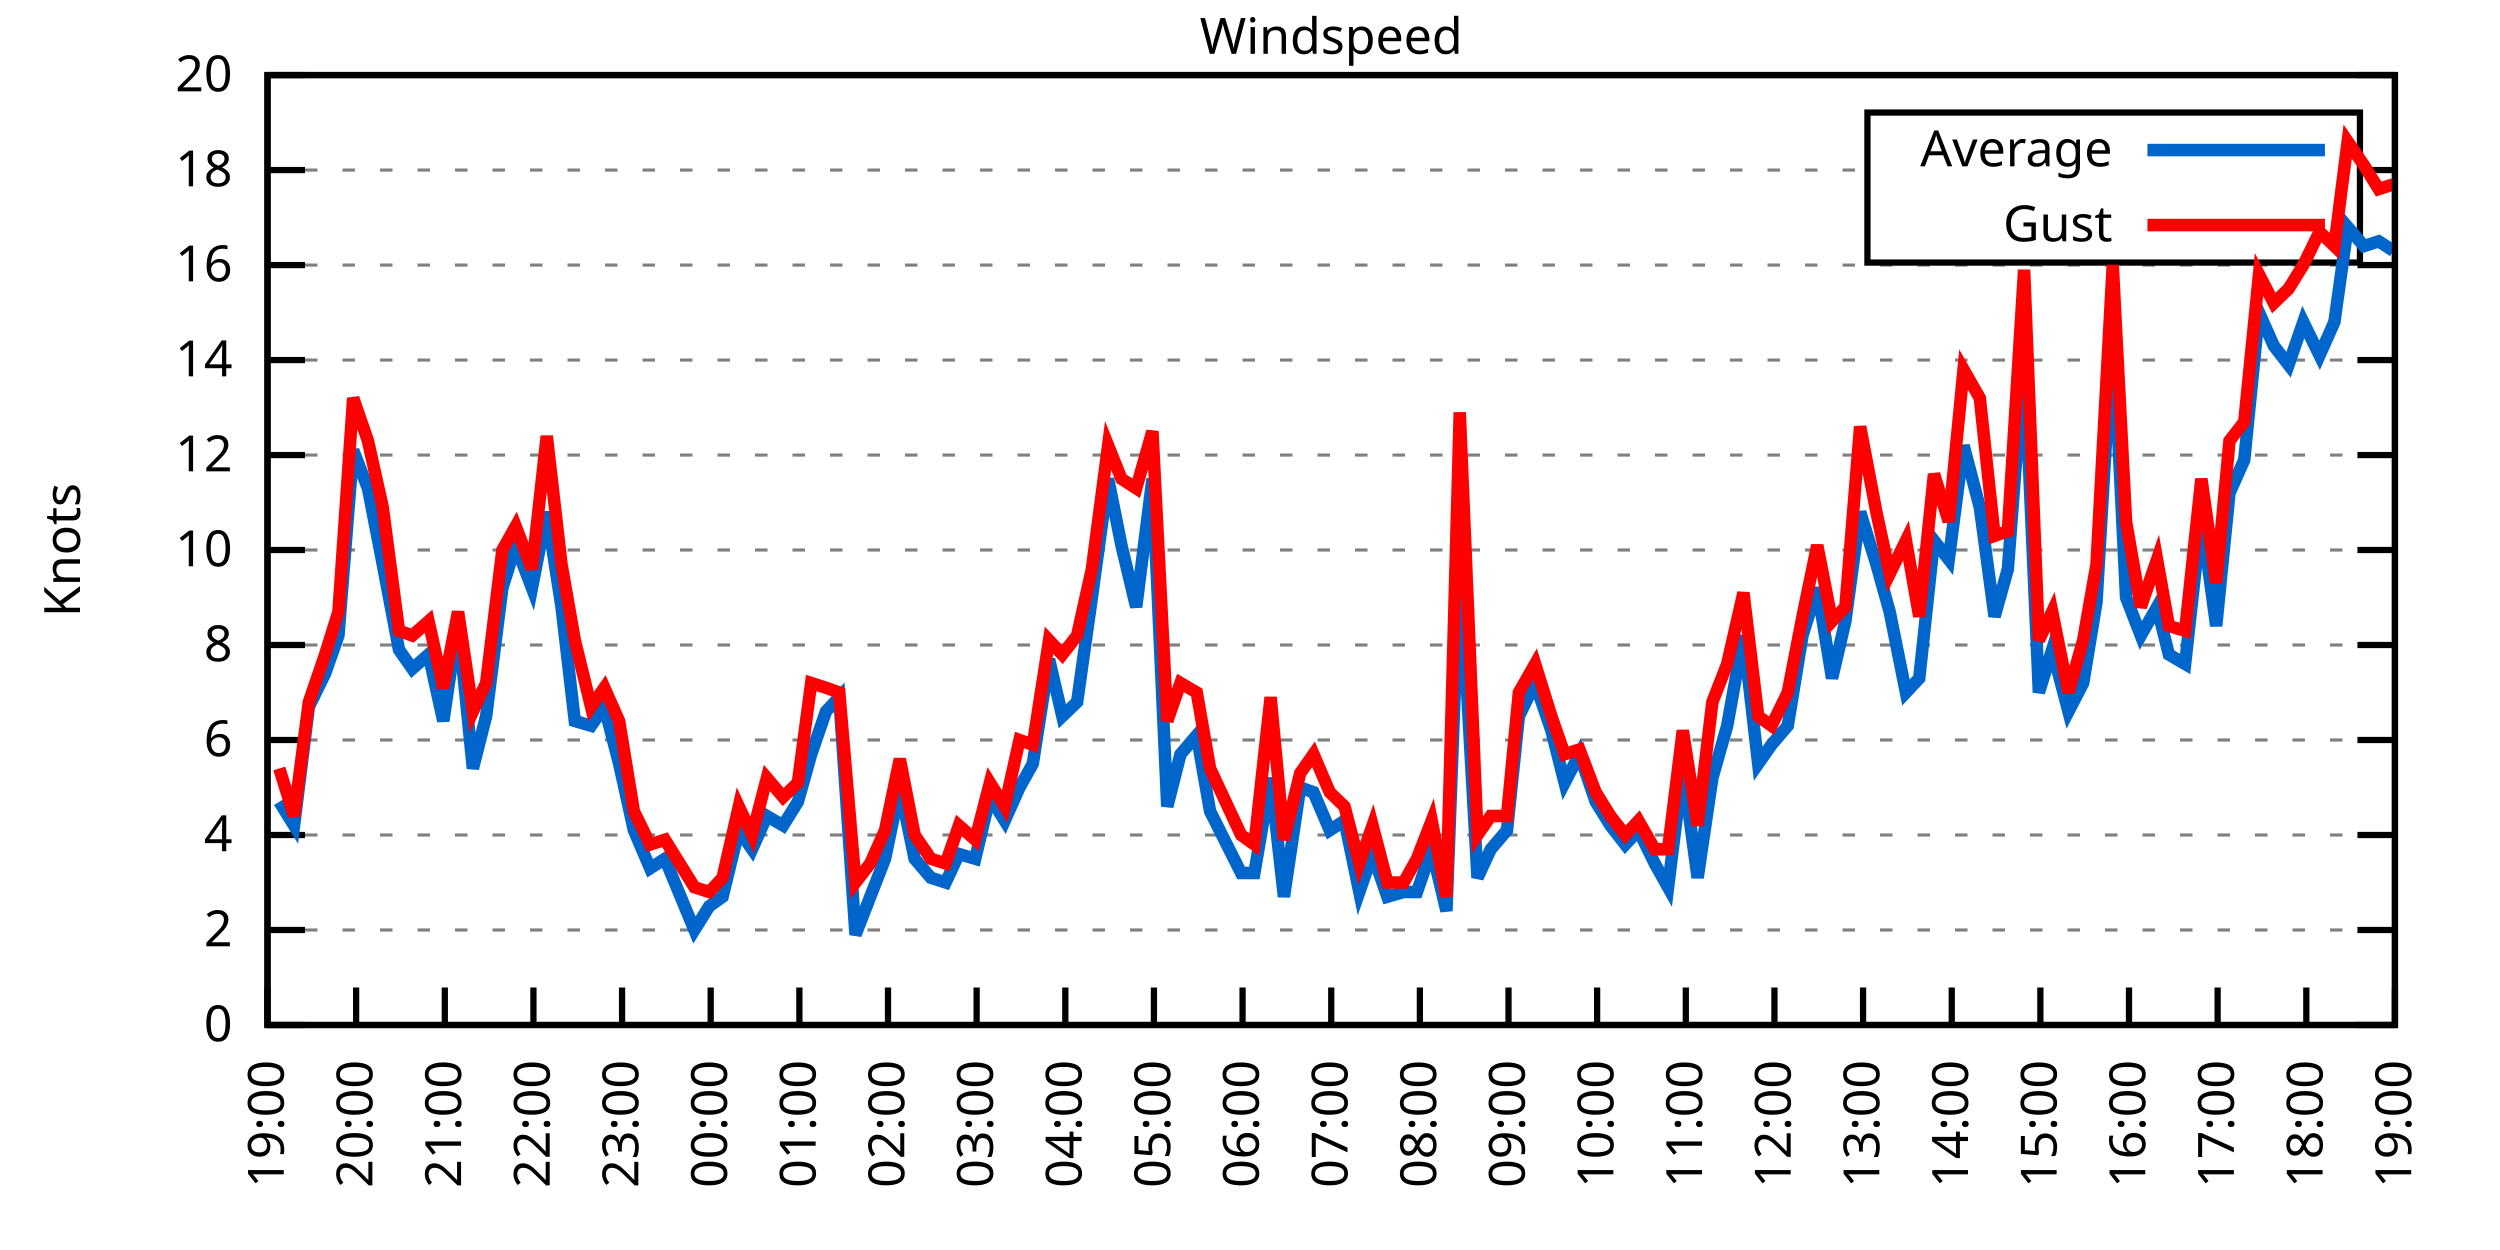
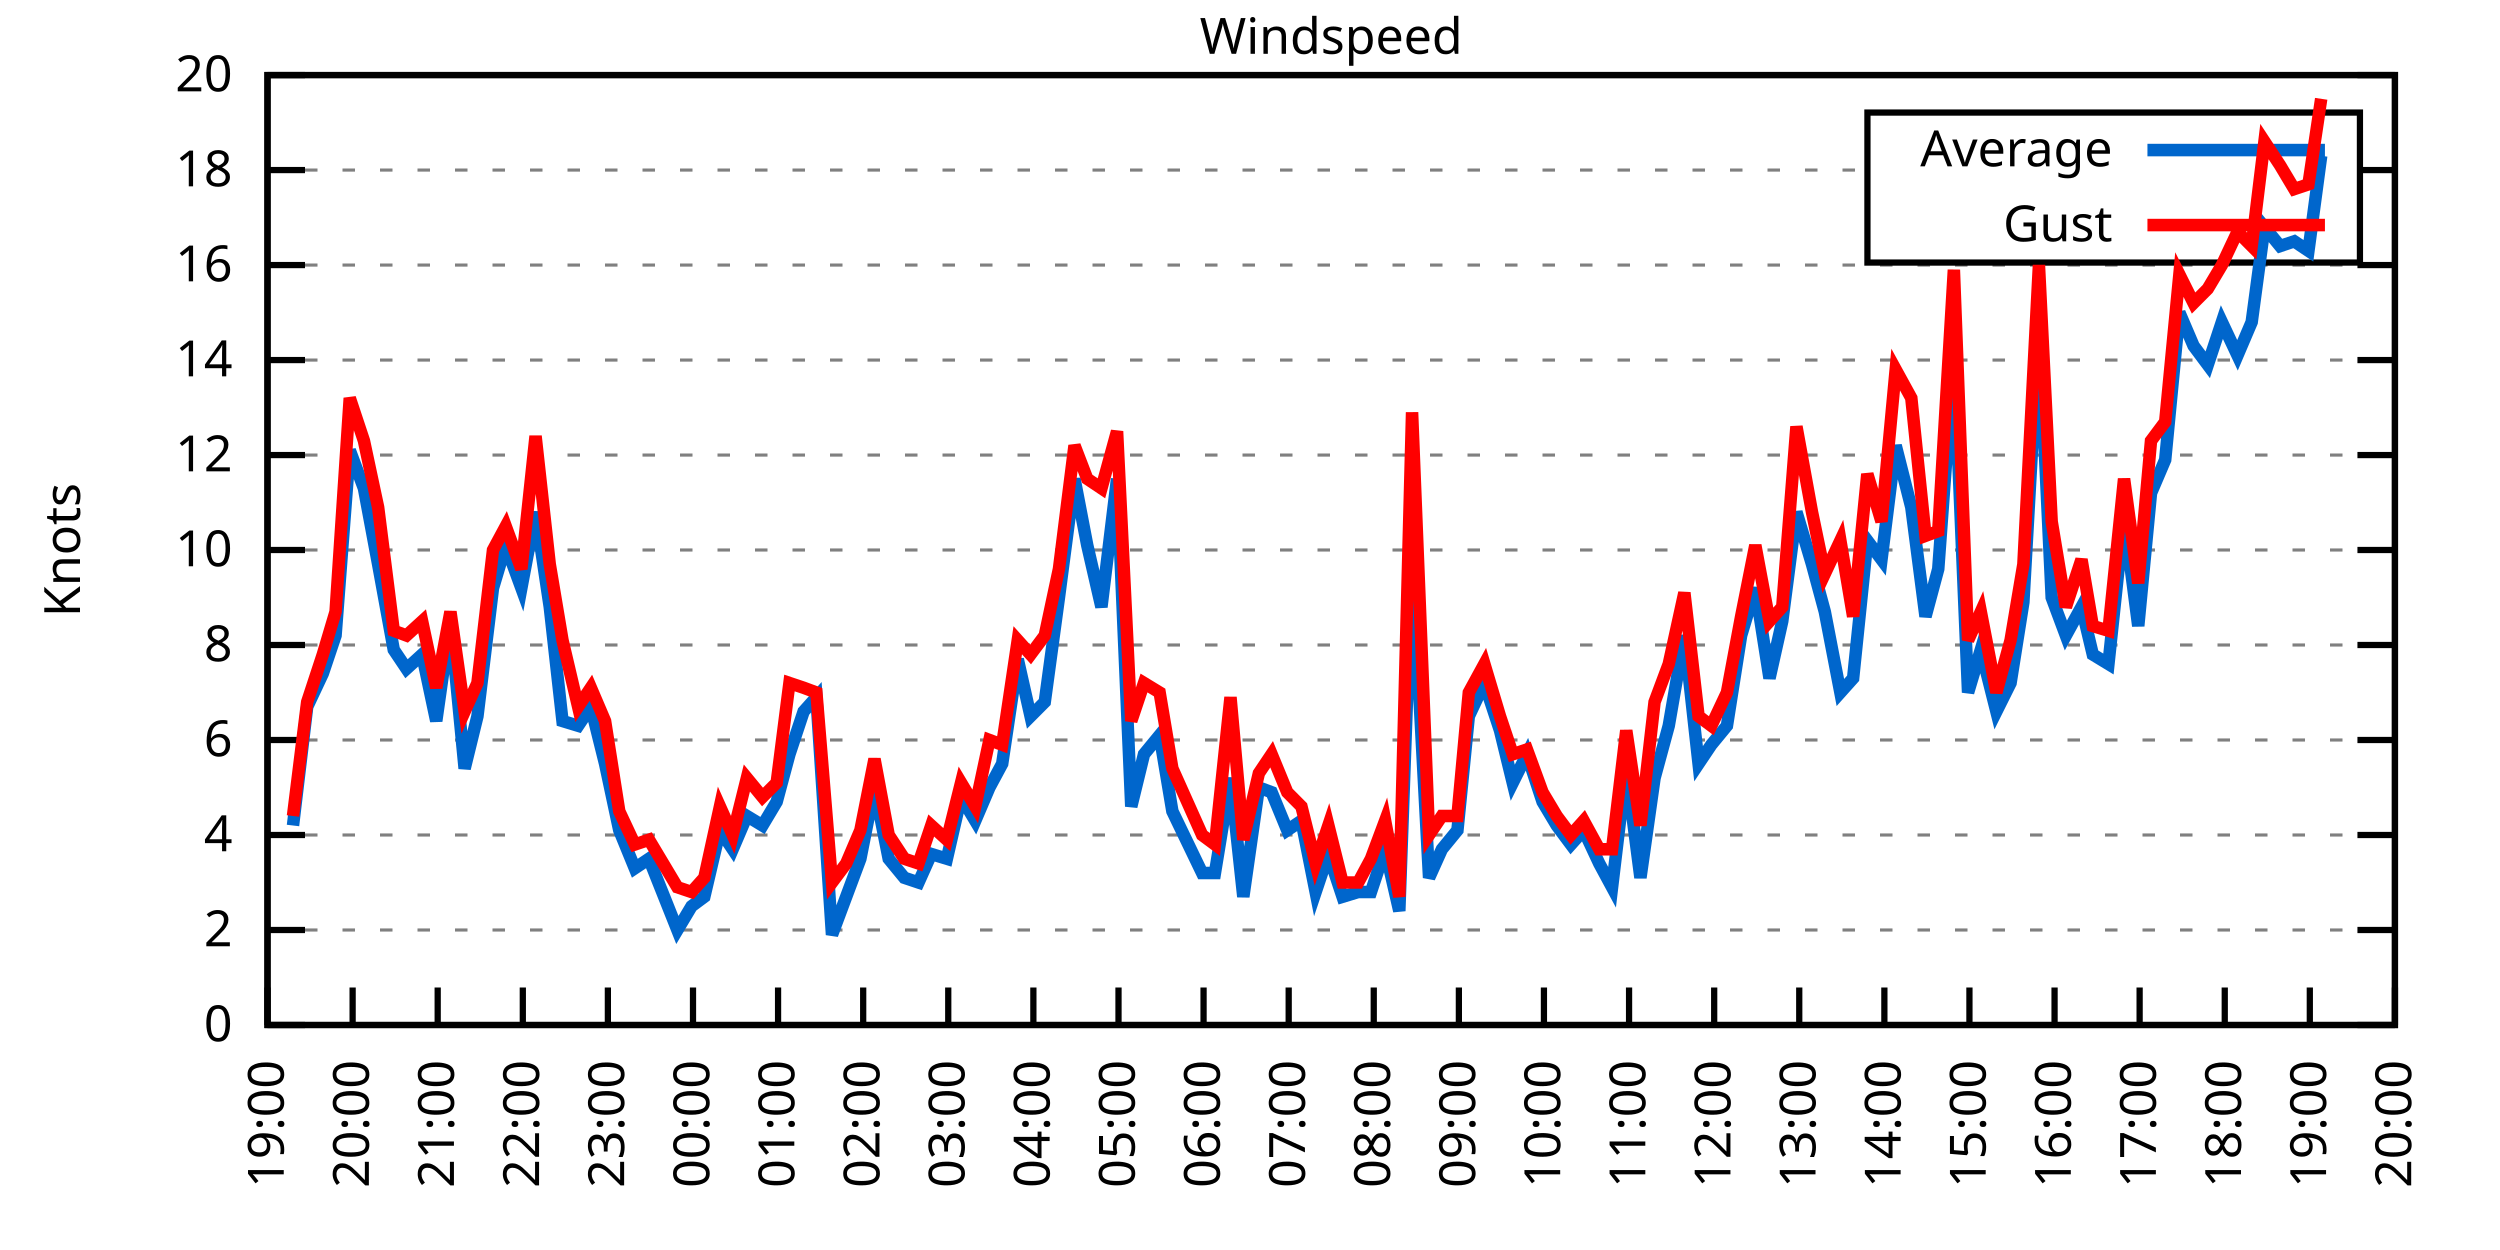
<svg xmlns="http://www.w3.org/2000/svg" xmlns:xlink="http://www.w3.org/1999/xlink" width="400" height="200" viewBox="0 0 400 200">
  <g id="gnuplot_canvas">
    <rect x="0" y="0" width="400" height="200" fill="none" />
    <defs>
      <circle id="gpDot" r="0.5" stroke-width="0.5" stroke="currentColor" />
      <path id="gpPt0" stroke-width="0.333" stroke="currentColor" d="M-1,0 h2 M0,-1 v2" />
      <path id="gpPt1" stroke-width="0.333" stroke="currentColor" d="M-1,-1 L1,1 M1,-1 L-1,1" />
      <path id="gpPt2" stroke-width="0.333" stroke="currentColor" d="M-1,0 L1,0 M0,-1 L0,1 M-1,-1 L1,1 M-1,1 L1,-1" />
      <rect id="gpPt3" stroke-width="0.333" stroke="currentColor" x="-1" y="-1" width="2" height="2" />
      <rect id="gpPt4" stroke-width="0.333" stroke="currentColor" fill="currentColor" x="-1" y="-1" width="2" height="2" />
      <circle id="gpPt5" stroke-width="0.333" stroke="currentColor" cx="0" cy="0" r="1" />
      <use xlink:href="#gpPt5" id="gpPt6" fill="currentColor" stroke="none" />
      <path id="gpPt7" stroke-width="0.333" stroke="currentColor" d="M0,-1.33 L-1.33,0.67 L1.33,0.67 z" />
      <use xlink:href="#gpPt7" id="gpPt8" fill="currentColor" stroke="none" />
      <use xlink:href="#gpPt7" id="gpPt9" stroke="currentColor" transform="rotate(180)" />
      <use xlink:href="#gpPt9" id="gpPt10" fill="currentColor" stroke="none" />
      <use xlink:href="#gpPt3" id="gpPt11" stroke="currentColor" transform="rotate(45)" />
      <use xlink:href="#gpPt11" id="gpPt12" fill="currentColor" stroke="none" />
      <path id="gpPt13" stroke-width="0.333" stroke="currentColor" d="M0,1.330 L1.265,0.411 L0.782,-1.067 L-0.782,-1.076 L-1.265,0.411 z" />
      <use xlink:href="#gpPt13" id="gpPt14" fill="currentColor" stroke="none" />
      <filter id="textbox" filterUnits="objectBoundingBox" x="0" y="0" height="1" width="1">
        <feFlood flood-color="white" flood-opacity="1" result="bgnd" />
        <feComposite in="SourceGraphic" in2="bgnd" operator="atop" />
      </filter>
      <filter id="greybox" filterUnits="objectBoundingBox" x="0" y="0" height="1" width="1">
        <feFlood flood-color="lightgrey" flood-opacity="1" result="grey" />
        <feComposite in="SourceGraphic" in2="grey" operator="atop" />
      </filter>
    </defs>
    <g fill="none" color="white" stroke="currentColor" stroke-width="1.00" stroke-linecap="butt" stroke-linejoin="miter">
</g>
    <g fill="none" color="black" stroke="currentColor" stroke-width="1.00" stroke-linecap="butt" stroke-linejoin="miter">
      <g stroke="none" shape-rendering="crispEdges">
        <polygon fill="rgb(255, 255, 255)" points="42.80,164.00 383.18,164.00 383.18,12.02 42.80,12.02 " />
      </g>
    </g>
    <g fill="none" color="black" stroke="currentColor" stroke-width="1.00" stroke-linecap="butt" stroke-linejoin="miter">
</g>
    <g fill="none" color="black" stroke="black" stroke-width="0.50" stroke-linecap="butt" stroke-linejoin="miter">
</g>
    <g fill="none" color="gray" stroke="currentColor" stroke-width="0.50" stroke-linecap="butt" stroke-linejoin="miter">
      <path stroke="gray" stroke-dasharray="2,4" class="gridline" d="M42.80,164.00 L383.19,164.00  " />
    </g>
    <g fill="none" color="gray" stroke="gray" stroke-width="1.00" stroke-linecap="butt" stroke-linejoin="miter">
</g>
    <g fill="none" color="black" stroke="currentColor" stroke-width="1.00" stroke-linecap="butt" stroke-linejoin="miter">
      <path stroke="black" d="M42.80,164.00 L48.80,164.00 M383.19,164.00 L377.19,164.00  " />
      <g transform="translate(37.20,166.60)" stroke="none" fill="black" font-family="Sans" font-size="8.00" text-anchor="end">
        <text>
          <tspan font-family="Sans"> 0</tspan>
        </text>
      </g>
    </g>
    <g fill="none" color="black" stroke="currentColor" stroke-width="1.00" stroke-linecap="butt" stroke-linejoin="miter">
</g>
    <g fill="none" color="black" stroke="black" stroke-width="0.50" stroke-linecap="butt" stroke-linejoin="miter">
</g>
    <g fill="none" color="gray" stroke="currentColor" stroke-width="0.50" stroke-linecap="butt" stroke-linejoin="miter">
      <path stroke="gray" stroke-dasharray="2,4" class="gridline" d="M42.80,148.80 L383.19,148.80  " />
    </g>
    <g fill="none" color="gray" stroke="gray" stroke-width="1.00" stroke-linecap="butt" stroke-linejoin="miter">
</g>
    <g fill="none" color="black" stroke="currentColor" stroke-width="1.00" stroke-linecap="butt" stroke-linejoin="miter">
      <path stroke="black" d="M42.80,148.80 L48.80,148.80 M383.19,148.80 L377.19,148.80  " />
      <g transform="translate(37.20,151.40)" stroke="none" fill="black" font-family="Sans" font-size="8.00" text-anchor="end">
        <text>
          <tspan font-family="Sans"> 2</tspan>
        </text>
      </g>
    </g>
    <g fill="none" color="black" stroke="currentColor" stroke-width="1.00" stroke-linecap="butt" stroke-linejoin="miter">
</g>
    <g fill="none" color="black" stroke="black" stroke-width="0.50" stroke-linecap="butt" stroke-linejoin="miter">
</g>
    <g fill="none" color="gray" stroke="currentColor" stroke-width="0.50" stroke-linecap="butt" stroke-linejoin="miter">
      <path stroke="gray" stroke-dasharray="2,4" class="gridline" d="M42.80,133.60 L383.19,133.60  " />
    </g>
    <g fill="none" color="gray" stroke="gray" stroke-width="1.00" stroke-linecap="butt" stroke-linejoin="miter">
</g>
    <g fill="none" color="black" stroke="currentColor" stroke-width="1.00" stroke-linecap="butt" stroke-linejoin="miter">
      <path stroke="black" d="M42.80,133.60 L48.80,133.60 M383.19,133.60 L377.19,133.60  " />
      <g transform="translate(37.20,136.20)" stroke="none" fill="black" font-family="Sans" font-size="8.00" text-anchor="end">
        <text>
          <tspan font-family="Sans"> 4</tspan>
        </text>
      </g>
    </g>
    <g fill="none" color="black" stroke="currentColor" stroke-width="1.00" stroke-linecap="butt" stroke-linejoin="miter">
</g>
    <g fill="none" color="black" stroke="black" stroke-width="0.50" stroke-linecap="butt" stroke-linejoin="miter">
</g>
    <g fill="none" color="gray" stroke="currentColor" stroke-width="0.50" stroke-linecap="butt" stroke-linejoin="miter">
      <path stroke="gray" stroke-dasharray="2,4" class="gridline" d="M42.80,118.40 L383.19,118.40  " />
    </g>
    <g fill="none" color="gray" stroke="gray" stroke-width="1.00" stroke-linecap="butt" stroke-linejoin="miter">
</g>
    <g fill="none" color="black" stroke="currentColor" stroke-width="1.00" stroke-linecap="butt" stroke-linejoin="miter">
      <path stroke="black" d="M42.80,118.40 L48.80,118.40 M383.19,118.40 L377.19,118.40  " />
      <g transform="translate(37.20,121.00)" stroke="none" fill="black" font-family="Sans" font-size="8.00" text-anchor="end">
        <text>
          <tspan font-family="Sans"> 6</tspan>
        </text>
      </g>
    </g>
    <g fill="none" color="black" stroke="currentColor" stroke-width="1.00" stroke-linecap="butt" stroke-linejoin="miter">
</g>
    <g fill="none" color="black" stroke="black" stroke-width="0.50" stroke-linecap="butt" stroke-linejoin="miter">
</g>
    <g fill="none" color="gray" stroke="currentColor" stroke-width="0.50" stroke-linecap="butt" stroke-linejoin="miter">
      <path stroke="gray" stroke-dasharray="2,4" class="gridline" d="M42.80,103.20 L383.19,103.20  " />
    </g>
    <g fill="none" color="gray" stroke="gray" stroke-width="1.00" stroke-linecap="butt" stroke-linejoin="miter">
</g>
    <g fill="none" color="black" stroke="currentColor" stroke-width="1.00" stroke-linecap="butt" stroke-linejoin="miter">
      <path stroke="black" d="M42.80,103.20 L48.80,103.20 M383.19,103.20 L377.19,103.20  " />
      <g transform="translate(37.20,105.80)" stroke="none" fill="black" font-family="Sans" font-size="8.00" text-anchor="end">
        <text>
          <tspan font-family="Sans"> 8</tspan>
        </text>
      </g>
    </g>
    <g fill="none" color="black" stroke="currentColor" stroke-width="1.00" stroke-linecap="butt" stroke-linejoin="miter">
</g>
    <g fill="none" color="black" stroke="black" stroke-width="0.50" stroke-linecap="butt" stroke-linejoin="miter">
</g>
    <g fill="none" color="gray" stroke="currentColor" stroke-width="0.50" stroke-linecap="butt" stroke-linejoin="miter">
      <path stroke="gray" stroke-dasharray="2,4" class="gridline" d="M42.80,88.00 L383.19,88.00  " />
    </g>
    <g fill="none" color="gray" stroke="gray" stroke-width="1.00" stroke-linecap="butt" stroke-linejoin="miter">
</g>
    <g fill="none" color="black" stroke="currentColor" stroke-width="1.00" stroke-linecap="butt" stroke-linejoin="miter">
      <path stroke="black" d="M42.80,88.00 L48.80,88.00 M383.19,88.00 L377.19,88.00  " />
      <g transform="translate(37.20,90.60)" stroke="none" fill="black" font-family="Sans" font-size="8.00" text-anchor="end">
        <text>
          <tspan font-family="Sans"> 10</tspan>
        </text>
      </g>
    </g>
    <g fill="none" color="black" stroke="currentColor" stroke-width="1.00" stroke-linecap="butt" stroke-linejoin="miter">
</g>
    <g fill="none" color="black" stroke="black" stroke-width="0.50" stroke-linecap="butt" stroke-linejoin="miter">
</g>
    <g fill="none" color="gray" stroke="currentColor" stroke-width="0.50" stroke-linecap="butt" stroke-linejoin="miter">
      <path stroke="gray" stroke-dasharray="2,4" class="gridline" d="M42.80,72.81 L383.19,72.81  " />
    </g>
    <g fill="none" color="gray" stroke="gray" stroke-width="1.00" stroke-linecap="butt" stroke-linejoin="miter">
</g>
    <g fill="none" color="black" stroke="currentColor" stroke-width="1.00" stroke-linecap="butt" stroke-linejoin="miter">
      <path stroke="black" d="M42.80,72.81 L48.80,72.81 M383.19,72.81 L377.19,72.81  " />
      <g transform="translate(37.20,75.41)" stroke="none" fill="black" font-family="Sans" font-size="8.00" text-anchor="end">
        <text>
          <tspan font-family="Sans"> 12</tspan>
        </text>
      </g>
    </g>
    <g fill="none" color="black" stroke="currentColor" stroke-width="1.00" stroke-linecap="butt" stroke-linejoin="miter">
</g>
    <g fill="none" color="black" stroke="black" stroke-width="0.50" stroke-linecap="butt" stroke-linejoin="miter">
</g>
    <g fill="none" color="gray" stroke="currentColor" stroke-width="0.50" stroke-linecap="butt" stroke-linejoin="miter">
      <path stroke="gray" stroke-dasharray="2,4" class="gridline" d="M42.80,57.61 L383.19,57.61  " />
    </g>
    <g fill="none" color="gray" stroke="gray" stroke-width="1.00" stroke-linecap="butt" stroke-linejoin="miter">
</g>
    <g fill="none" color="black" stroke="currentColor" stroke-width="1.00" stroke-linecap="butt" stroke-linejoin="miter">
      <path stroke="black" d="M42.80,57.61 L48.80,57.61 M383.19,57.61 L377.19,57.61  " />
      <g transform="translate(37.20,60.21)" stroke="none" fill="black" font-family="Sans" font-size="8.00" text-anchor="end">
        <text>
          <tspan font-family="Sans"> 14</tspan>
        </text>
      </g>
    </g>
    <g fill="none" color="black" stroke="currentColor" stroke-width="1.00" stroke-linecap="butt" stroke-linejoin="miter">
</g>
    <g fill="none" color="black" stroke="black" stroke-width="0.50" stroke-linecap="butt" stroke-linejoin="miter">
</g>
    <g fill="none" color="gray" stroke="currentColor" stroke-width="0.50" stroke-linecap="butt" stroke-linejoin="miter">
      <path stroke="gray" stroke-dasharray="2,4" class="gridline" d="M42.80,42.41 L383.19,42.41  " />
    </g>
    <g fill="none" color="gray" stroke="gray" stroke-width="1.00" stroke-linecap="butt" stroke-linejoin="miter">
</g>
    <g fill="none" color="black" stroke="currentColor" stroke-width="1.00" stroke-linecap="butt" stroke-linejoin="miter">
      <path stroke="black" d="M42.80,42.41 L48.80,42.41 M383.19,42.41 L377.19,42.41  " />
      <g transform="translate(37.20,45.01)" stroke="none" fill="black" font-family="Sans" font-size="8.00" text-anchor="end">
        <text>
          <tspan font-family="Sans"> 16</tspan>
        </text>
      </g>
    </g>
    <g fill="none" color="black" stroke="currentColor" stroke-width="1.00" stroke-linecap="butt" stroke-linejoin="miter">
</g>
    <g fill="none" color="black" stroke="black" stroke-width="0.50" stroke-linecap="butt" stroke-linejoin="miter">
</g>
    <g fill="none" color="gray" stroke="currentColor" stroke-width="0.50" stroke-linecap="butt" stroke-linejoin="miter">
      <path stroke="gray" stroke-dasharray="2,4" class="gridline" d="M42.80,27.21 L298.79,27.21 M377.59,27.21 L383.19,27.21  " />
    </g>
    <g fill="none" color="gray" stroke="gray" stroke-width="1.00" stroke-linecap="butt" stroke-linejoin="miter">
</g>
    <g fill="none" color="black" stroke="currentColor" stroke-width="1.00" stroke-linecap="butt" stroke-linejoin="miter">
      <path stroke="black" d="M42.80,27.21 L48.80,27.21 M383.19,27.21 L377.19,27.21  " />
      <g transform="translate(37.20,29.81)" stroke="none" fill="black" font-family="Sans" font-size="8.00" text-anchor="end">
        <text>
          <tspan font-family="Sans"> 18</tspan>
        </text>
      </g>
    </g>
    <g fill="none" color="black" stroke="currentColor" stroke-width="1.00" stroke-linecap="butt" stroke-linejoin="miter">
</g>
    <g fill="none" color="black" stroke="black" stroke-width="0.50" stroke-linecap="butt" stroke-linejoin="miter">
</g>
    <g fill="none" color="gray" stroke="currentColor" stroke-width="0.50" stroke-linecap="butt" stroke-linejoin="miter">
      <path stroke="gray" stroke-dasharray="2,4" class="gridline" d="M42.80,12.01 L383.19,12.01  " />
    </g>
    <g fill="none" color="gray" stroke="gray" stroke-width="1.00" stroke-linecap="butt" stroke-linejoin="miter">
</g>
    <g fill="none" color="black" stroke="currentColor" stroke-width="1.00" stroke-linecap="butt" stroke-linejoin="miter">
      <path stroke="black" d="M42.80,12.01 L48.80,12.01 M383.19,12.01 L377.19,12.01  " />
      <g transform="translate(37.20,14.61)" stroke="none" fill="black" font-family="Sans" font-size="8.00" text-anchor="end">
        <text>
          <tspan font-family="Sans"> 20</tspan>
        </text>
      </g>
    </g>
    <g fill="none" color="black" stroke="currentColor" stroke-width="1.00" stroke-linecap="butt" stroke-linejoin="miter">
      <path stroke="black" d="M42.80,164.00 L42.80,158.00  " />
      <g transform="translate(45.40,169.60) rotate(270.00)" stroke="none" fill="black" font-family="Sans" font-size="8.00" text-anchor="end">
        <text>
          <tspan font-family="Sans">19:00</tspan>
        </text>
      </g>
    </g>
    <g fill="none" color="black" stroke="currentColor" stroke-width="1.00" stroke-linecap="butt" stroke-linejoin="miter">
-       <path stroke="black" d="M56.98,164.00 L56.98,158.00  " />
-       <g transform="translate(59.58,169.60) rotate(270.00)" stroke="none" fill="black" font-family="Sans" font-size="8.00" text-anchor="end">
+       <path stroke="black" d="M56.42,164.00 L56.42,158.00  " />
+       <g transform="translate(59.02,169.60) rotate(270.00)" stroke="none" fill="black" font-family="Sans" font-size="8.00" text-anchor="end">
        <text>
          <tspan font-family="Sans">20:00</tspan>
        </text>
      </g>
    </g>
    <g fill="none" color="black" stroke="currentColor" stroke-width="1.00" stroke-linecap="butt" stroke-linejoin="miter">
-       <path stroke="black" d="M71.17,164.00 L71.17,158.00  " />
-       <g transform="translate(73.77,169.60) rotate(270.00)" stroke="none" fill="black" font-family="Sans" font-size="8.00" text-anchor="end">
+       <path stroke="black" d="M70.03,164.00 L70.03,158.00  " />
+       <g transform="translate(72.63,169.60) rotate(270.00)" stroke="none" fill="black" font-family="Sans" font-size="8.00" text-anchor="end">
        <text>
          <tspan font-family="Sans">21:00</tspan>
        </text>
      </g>
    </g>
    <g fill="none" color="black" stroke="currentColor" stroke-width="1.00" stroke-linecap="butt" stroke-linejoin="miter">
-       <path stroke="black" d="M85.35,164.00 L85.35,158.00  " />
-       <g transform="translate(87.95,169.60) rotate(270.00)" stroke="none" fill="black" font-family="Sans" font-size="8.00" text-anchor="end">
+       <path stroke="black" d="M83.65,164.00 L83.65,158.00  " />
+       <g transform="translate(86.25,169.60) rotate(270.00)" stroke="none" fill="black" font-family="Sans" font-size="8.00" text-anchor="end">
        <text>
          <tspan font-family="Sans">22:00</tspan>
        </text>
      </g>
    </g>
    <g fill="none" color="black" stroke="currentColor" stroke-width="1.00" stroke-linecap="butt" stroke-linejoin="miter">
-       <path stroke="black" d="M99.53,164.00 L99.53,158.00  " />
-       <g transform="translate(102.13,169.60) rotate(270.00)" stroke="none" fill="black" font-family="Sans" font-size="8.00" text-anchor="end">
+       <path stroke="black" d="M97.26,164.00 L97.26,158.00  " />
+       <g transform="translate(99.86,169.60) rotate(270.00)" stroke="none" fill="black" font-family="Sans" font-size="8.00" text-anchor="end">
        <text>
          <tspan font-family="Sans">23:00</tspan>
        </text>
      </g>
    </g>
    <g fill="none" color="black" stroke="currentColor" stroke-width="1.00" stroke-linecap="butt" stroke-linejoin="miter">
-       <path stroke="black" d="M113.71,164.00 L113.71,158.00  " />
-       <g transform="translate(116.31,169.60) rotate(270.00)" stroke="none" fill="black" font-family="Sans" font-size="8.00" text-anchor="end">
+       <path stroke="black" d="M110.88,164.00 L110.88,158.00  " />
+       <g transform="translate(113.48,169.60) rotate(270.00)" stroke="none" fill="black" font-family="Sans" font-size="8.00" text-anchor="end">
        <text>
          <tspan font-family="Sans">00:00</tspan>
        </text>
      </g>
    </g>
    <g fill="none" color="black" stroke="currentColor" stroke-width="1.00" stroke-linecap="butt" stroke-linejoin="miter">
-       <path stroke="black" d="M127.90,164.00 L127.90,158.00  " />
-       <g transform="translate(130.50,169.60) rotate(270.00)" stroke="none" fill="black" font-family="Sans" font-size="8.00" text-anchor="end">
+       <path stroke="black" d="M124.49,164.00 L124.49,158.00  " />
+       <g transform="translate(127.09,169.60) rotate(270.00)" stroke="none" fill="black" font-family="Sans" font-size="8.00" text-anchor="end">
        <text>
          <tspan font-family="Sans">01:00</tspan>
        </text>
      </g>
    </g>
    <g fill="none" color="black" stroke="currentColor" stroke-width="1.00" stroke-linecap="butt" stroke-linejoin="miter">
-       <path stroke="black" d="M142.08,164.00 L142.08,158.00  " />
-       <g transform="translate(144.68,169.60) rotate(270.00)" stroke="none" fill="black" font-family="Sans" font-size="8.00" text-anchor="end">
+       <path stroke="black" d="M138.11,164.00 L138.11,158.00  " />
+       <g transform="translate(140.71,169.60) rotate(270.00)" stroke="none" fill="black" font-family="Sans" font-size="8.00" text-anchor="end">
        <text>
          <tspan font-family="Sans">02:00</tspan>
        </text>
      </g>
    </g>
    <g fill="none" color="black" stroke="currentColor" stroke-width="1.00" stroke-linecap="butt" stroke-linejoin="miter">
-       <path stroke="black" d="M156.26,164.00 L156.26,158.00  " />
-       <g transform="translate(158.86,169.60) rotate(270.00)" stroke="none" fill="black" font-family="Sans" font-size="8.00" text-anchor="end">
+       <path stroke="black" d="M151.72,164.00 L151.72,158.00  " />
+       <g transform="translate(154.32,169.60) rotate(270.00)" stroke="none" fill="black" font-family="Sans" font-size="8.00" text-anchor="end">
        <text>
          <tspan font-family="Sans">03:00</tspan>
        </text>
      </g>
    </g>
    <g fill="none" color="black" stroke="currentColor" stroke-width="1.00" stroke-linecap="butt" stroke-linejoin="miter">
-       <path stroke="black" d="M170.45,164.00 L170.45,158.00  " />
-       <g transform="translate(173.05,169.60) rotate(270.00)" stroke="none" fill="black" font-family="Sans" font-size="8.00" text-anchor="end">
+       <path stroke="black" d="M165.34,164.00 L165.34,158.00  " />
+       <g transform="translate(167.94,169.60) rotate(270.00)" stroke="none" fill="black" font-family="Sans" font-size="8.00" text-anchor="end">
        <text>
          <tspan font-family="Sans">04:00</tspan>
        </text>
      </g>
    </g>
    <g fill="none" color="black" stroke="currentColor" stroke-width="1.00" stroke-linecap="butt" stroke-linejoin="miter">
-       <path stroke="black" d="M184.63,164.00 L184.63,158.00  " />
-       <g transform="translate(187.23,169.60) rotate(270.00)" stroke="none" fill="black" font-family="Sans" font-size="8.00" text-anchor="end">
+       <path stroke="black" d="M178.96,164.00 L178.96,158.00  " />
+       <g transform="translate(181.56,169.60) rotate(270.00)" stroke="none" fill="black" font-family="Sans" font-size="8.00" text-anchor="end">
        <text>
          <tspan font-family="Sans">05:00</tspan>
        </text>
      </g>
    </g>
    <g fill="none" color="black" stroke="currentColor" stroke-width="1.00" stroke-linecap="butt" stroke-linejoin="miter">
-       <path stroke="black" d="M198.81,164.00 L198.81,158.00  " />
-       <g transform="translate(201.41,169.60) rotate(270.00)" stroke="none" fill="black" font-family="Sans" font-size="8.00" text-anchor="end">
+       <path stroke="black" d="M192.57,164.00 L192.57,158.00  " />
+       <g transform="translate(195.17,169.60) rotate(270.00)" stroke="none" fill="black" font-family="Sans" font-size="8.00" text-anchor="end">
        <text>
          <tspan font-family="Sans">06:00</tspan>
        </text>
      </g>
    </g>
    <g fill="none" color="black" stroke="currentColor" stroke-width="1.00" stroke-linecap="butt" stroke-linejoin="miter">
-       <path stroke="black" d="M213.00,164.00 L213.00,158.00  " />
-       <g transform="translate(215.60,169.60) rotate(270.00)" stroke="none" fill="black" font-family="Sans" font-size="8.00" text-anchor="end">
+       <path stroke="black" d="M206.19,164.00 L206.19,158.00  " />
+       <g transform="translate(208.79,169.60) rotate(270.00)" stroke="none" fill="black" font-family="Sans" font-size="8.00" text-anchor="end">
        <text>
          <tspan font-family="Sans">07:00</tspan>
        </text>
      </g>
    </g>
    <g fill="none" color="black" stroke="currentColor" stroke-width="1.00" stroke-linecap="butt" stroke-linejoin="miter">
-       <path stroke="black" d="M227.18,164.00 L227.18,158.00  " />
-       <g transform="translate(229.78,169.60) rotate(270.00)" stroke="none" fill="black" font-family="Sans" font-size="8.00" text-anchor="end">
+       <path stroke="black" d="M219.80,164.00 L219.80,158.00  " />
+       <g transform="translate(222.40,169.60) rotate(270.00)" stroke="none" fill="black" font-family="Sans" font-size="8.00" text-anchor="end">
        <text>
          <tspan font-family="Sans">08:00</tspan>
        </text>
      </g>
    </g>
    <g fill="none" color="black" stroke="currentColor" stroke-width="1.00" stroke-linecap="butt" stroke-linejoin="miter">
-       <path stroke="black" d="M241.36,164.00 L241.36,158.00  " />
-       <g transform="translate(243.96,169.60) rotate(270.00)" stroke="none" fill="black" font-family="Sans" font-size="8.00" text-anchor="end">
+       <path stroke="black" d="M233.42,164.00 L233.42,158.00  " />
+       <g transform="translate(236.02,169.60) rotate(270.00)" stroke="none" fill="black" font-family="Sans" font-size="8.00" text-anchor="end">
        <text>
          <tspan font-family="Sans">09:00</tspan>
        </text>
      </g>
    </g>
    <g fill="none" color="black" stroke="currentColor" stroke-width="1.00" stroke-linecap="butt" stroke-linejoin="miter">
-       <path stroke="black" d="M255.54,164.00 L255.54,158.00  " />
-       <g transform="translate(258.14,169.60) rotate(270.00)" stroke="none" fill="black" font-family="Sans" font-size="8.00" text-anchor="end">
+       <path stroke="black" d="M247.03,164.00 L247.03,158.00  " />
+       <g transform="translate(249.63,169.60) rotate(270.00)" stroke="none" fill="black" font-family="Sans" font-size="8.00" text-anchor="end">
        <text>
          <tspan font-family="Sans">10:00</tspan>
        </text>
      </g>
    </g>
    <g fill="none" color="black" stroke="currentColor" stroke-width="1.00" stroke-linecap="butt" stroke-linejoin="miter">
-       <path stroke="black" d="M269.73,164.00 L269.73,158.00  " />
-       <g transform="translate(272.33,169.60) rotate(270.00)" stroke="none" fill="black" font-family="Sans" font-size="8.00" text-anchor="end">
+       <path stroke="black" d="M260.65,164.00 L260.65,158.00  " />
+       <g transform="translate(263.25,169.60) rotate(270.00)" stroke="none" fill="black" font-family="Sans" font-size="8.00" text-anchor="end">
        <text>
          <tspan font-family="Sans">11:00</tspan>
        </text>
      </g>
    </g>
    <g fill="none" color="black" stroke="currentColor" stroke-width="1.00" stroke-linecap="butt" stroke-linejoin="miter">
-       <path stroke="black" d="M283.91,164.00 L283.91,158.00  " />
-       <g transform="translate(286.51,169.60) rotate(270.00)" stroke="none" fill="black" font-family="Sans" font-size="8.00" text-anchor="end">
+       <path stroke="black" d="M274.27,164.00 L274.27,158.00  " />
+       <g transform="translate(276.87,169.60) rotate(270.00)" stroke="none" fill="black" font-family="Sans" font-size="8.00" text-anchor="end">
        <text>
          <tspan font-family="Sans">12:00</tspan>
        </text>
      </g>
    </g>
    <g fill="none" color="black" stroke="currentColor" stroke-width="1.00" stroke-linecap="butt" stroke-linejoin="miter">
-       <path stroke="black" d="M298.09,164.00 L298.09,158.00  " />
-       <g transform="translate(300.69,169.60) rotate(270.00)" stroke="none" fill="black" font-family="Sans" font-size="8.00" text-anchor="end">
+       <path stroke="black" d="M287.88,164.00 L287.88,158.00  " />
+       <g transform="translate(290.48,169.60) rotate(270.00)" stroke="none" fill="black" font-family="Sans" font-size="8.00" text-anchor="end">
        <text>
          <tspan font-family="Sans">13:00</tspan>
        </text>
      </g>
    </g>
    <g fill="none" color="black" stroke="currentColor" stroke-width="1.00" stroke-linecap="butt" stroke-linejoin="miter">
-       <path stroke="black" d="M312.28,164.00 L312.28,158.00  " />
-       <g transform="translate(314.88,169.60) rotate(270.00)" stroke="none" fill="black" font-family="Sans" font-size="8.00" text-anchor="end">
+       <path stroke="black" d="M301.50,164.00 L301.50,158.00  " />
+       <g transform="translate(304.10,169.60) rotate(270.00)" stroke="none" fill="black" font-family="Sans" font-size="8.00" text-anchor="end">
        <text>
          <tspan font-family="Sans">14:00</tspan>
        </text>
      </g>
    </g>
    <g fill="none" color="black" stroke="currentColor" stroke-width="1.00" stroke-linecap="butt" stroke-linejoin="miter">
-       <path stroke="black" d="M326.46,164.00 L326.46,158.00  " />
-       <g transform="translate(329.06,169.60) rotate(270.00)" stroke="none" fill="black" font-family="Sans" font-size="8.00" text-anchor="end">
+       <path stroke="black" d="M315.11,164.00 L315.11,158.00  " />
+       <g transform="translate(317.71,169.60) rotate(270.00)" stroke="none" fill="black" font-family="Sans" font-size="8.00" text-anchor="end">
        <text>
          <tspan font-family="Sans">15:00</tspan>
        </text>
      </g>
    </g>
    <g fill="none" color="black" stroke="currentColor" stroke-width="1.00" stroke-linecap="butt" stroke-linejoin="miter">
-       <path stroke="black" d="M340.64,164.00 L340.64,158.00  " />
-       <g transform="translate(343.24,169.60) rotate(270.00)" stroke="none" fill="black" font-family="Sans" font-size="8.00" text-anchor="end">
+       <path stroke="black" d="M328.73,164.00 L328.73,158.00  " />
+       <g transform="translate(331.33,169.60) rotate(270.00)" stroke="none" fill="black" font-family="Sans" font-size="8.00" text-anchor="end">
        <text>
          <tspan font-family="Sans">16:00</tspan>
        </text>
      </g>
    </g>
    <g fill="none" color="black" stroke="currentColor" stroke-width="1.00" stroke-linecap="butt" stroke-linejoin="miter">
-       <path stroke="black" d="M354.82,164.00 L354.82,158.00  " />
-       <g transform="translate(357.42,169.60) rotate(270.00)" stroke="none" fill="black" font-family="Sans" font-size="8.00" text-anchor="end">
+       <path stroke="black" d="M342.34,164.00 L342.34,158.00  " />
+       <g transform="translate(344.94,169.60) rotate(270.00)" stroke="none" fill="black" font-family="Sans" font-size="8.00" text-anchor="end">
        <text>
          <tspan font-family="Sans">17:00</tspan>
        </text>
      </g>
    </g>
    <g fill="none" color="black" stroke="currentColor" stroke-width="1.00" stroke-linecap="butt" stroke-linejoin="miter">
-       <path stroke="black" d="M369.01,164.00 L369.01,158.00  " />
-       <g transform="translate(371.61,169.60) rotate(270.00)" stroke="none" fill="black" font-family="Sans" font-size="8.00" text-anchor="end">
+       <path stroke="black" d="M355.96,164.00 L355.96,158.00  " />
+       <g transform="translate(358.56,169.60) rotate(270.00)" stroke="none" fill="black" font-family="Sans" font-size="8.00" text-anchor="end">
        <text>
          <tspan font-family="Sans">18:00</tspan>
+         </text>
+       </g>
+     </g>
+     <g fill="none" color="black" stroke="currentColor" stroke-width="1.00" stroke-linecap="butt" stroke-linejoin="miter">
+       <path stroke="black" d="M369.57,164.00 L369.57,158.00  " />
+       <g transform="translate(372.17,169.60) rotate(270.00)" stroke="none" fill="black" font-family="Sans" font-size="8.00" text-anchor="end">
+         <text>
+           <tspan font-family="Sans">19:00</tspan>
        </text>
      </g>
    </g>
    <g fill="none" color="black" stroke="currentColor" stroke-width="1.00" stroke-linecap="butt" stroke-linejoin="miter">
      <path stroke="black" d="M383.19,164.00 L383.19,158.00  " />
      <g transform="translate(385.79,169.60) rotate(270.00)" stroke="none" fill="black" font-family="Sans" font-size="8.00" text-anchor="end">
        <text>
-           <tspan font-family="Sans">19:00</tspan>
+           <tspan font-family="Sans">20:00</tspan>
        </text>
      </g>
    </g>
    <g fill="none" color="black" stroke="currentColor" stroke-width="1.00" stroke-linecap="butt" stroke-linejoin="miter">
</g>
    <g fill="none" color="black" stroke="currentColor" stroke-width="1.00" stroke-linecap="butt" stroke-linejoin="miter">
      <path stroke="black" d="M42.80,12.01 L42.80,164.00 L383.19,164.00 L383.19,12.01 L42.80,12.01 Z  " />
    </g>
    <g fill="none" color="black" stroke="currentColor" stroke-width="1.00" stroke-linecap="butt" stroke-linejoin="miter">
</g>
    <g fill="none" color="black" stroke="currentColor" stroke-width="1.00" stroke-linecap="butt" stroke-linejoin="miter">
      <path stroke="black" d="M298.79,42.01 L298.79,18.01 L377.59,18.01 L377.59,42.01 L298.79,42.01 Z  " />
    </g>
    <g id="Windspeed_plot_1">
      <g fill="none" color="white" stroke="black" stroke-width="2.00" stroke-linecap="butt" stroke-linejoin="miter">
</g>
      <g fill="none" color="black" stroke="currentColor" stroke-width="2.00" stroke-linecap="butt" stroke-linejoin="miter">
        <g transform="translate(337.99,26.61)" stroke="none" fill="black" font-family="Sans" font-size="8.00" text-anchor="end">
          <text>
            <tspan font-family="Sans">Average</tspan>
          </text>
        </g>
      </g>
      <g fill="none" color="black" stroke="currentColor" stroke-width="2.00" stroke-linecap="butt" stroke-linejoin="miter">
-         <path stroke="rgb(  0, 102, 204)" d="M343.59,24.01 L371.99,24.01 M44.69,128.28 L47.05,132.08 L49.42,113.08 L52.02,107.76 L54.15,101.68 L56.51,72.05   L58.87,78.13 L61.24,90.28 L63.84,103.96 L65.97,107.00 L68.57,104.72 L70.93,115.36 L73.29,99.40 L75.66,122.96   L77.78,114.60 L80.38,94.08 L82.51,87.25 L85.11,94.08 L87.48,81.93 L89.84,97.12 L91.97,115.36 L94.57,116.12   L96.70,113.08 L99.06,122.20 L101.42,132.84 L104.02,138.92 L106.39,137.40 L111.11,148.80 L113.48,145.00 L115.61,143.48   L118.21,132.84 L120.33,135.88 L122.70,130.56 L125.30,132.08 L127.66,128.28 L129.79,120.68 L132.15,113.84 L134.28,111.56   L136.88,149.56 L139.24,143.48 L141.61,137.40 L143.97,126.00 L146.34,137.40 L148.94,140.44 L151.30,141.20 L153.43,136.64   L156.03,137.40 L158.39,127.52 L160.75,131.32 L163.12,126.00 L165.25,122.20 L167.85,105.48 L169.97,114.60 L172.34,112.32   L174.70,95.60 L177.30,76.61 L179.43,87.25 L181.79,97.12 L184.39,76.61 L186.76,129.04 L188.88,120.68 L191.48,117.64   L193.61,129.80 L198.58,139.68 L200.70,139.68 L203.30,124.48 L205.43,143.48 L208.03,126.00 L210.16,126.76 L212.76,132.84   L215.12,131.32 L217.49,142.72 L219.61,136.64 L221.98,143.48 L224.58,142.72 L226.71,142.72 L229.07,135.88 L231.43,145.76   L233.56,89.52 L236.40,140.44 L238.52,135.88 L241.12,132.84 L243.02,114.60 L245.62,109.28 L248.22,116.88 L250.34,125.24   L252.71,120.68 L255.31,128.28 L257.67,132.08 L260.04,135.12 L262.16,132.84 L264.76,138.16 L266.89,141.96 L269.25,122.96   L271.62,140.44 L273.98,124.48 L276.35,116.12 L278.95,101.68 L281.31,122.20 L283.44,119.16 L286.04,116.12 L288.40,101.68   L290.76,94.08 L293.13,108.52 L295.26,99.40 L297.62,81.93 L300.22,90.28 L302.35,97.88 L304.95,110.80 L307.08,108.52   L309.44,86.49 L311.80,89.52 L314.17,71.29 L316.77,81.17 L319.13,98.64 L321.26,91.04 L323.86,56.85 L326.22,110.80   L328.35,103.96 L330.95,113.84 L333.31,109.28 L335.44,96.36 L338.04,52.29 L340.17,95.60 L342.53,101.68 L345.13,97.12   L347.02,104.72 L349.62,106.24 L352.22,82.69 L354.59,100.16 L356.72,78.89 L359.08,73.57 L361.44,50.01 L363.81,55.33   L366.17,58.37 L368.53,51.53 L371.13,56.85 L373.50,51.53 L375.63,36.33 L378.23,39.37 L380.59,38.61 L382.95,40.13    " />
+         <path stroke="rgb(  0, 102, 204)" d="M343.59,24.01 L371.99,24.01 M46.88,132.08 L49.15,113.08 L51.65,107.76 L53.69,101.68 L55.96,72.05 L58.23,78.13   L60.50,90.28 L63.00,103.96 L65.04,107.00 L67.54,104.72 L69.80,115.36 L72.07,99.40 L74.34,122.96 L76.39,114.60   L78.88,94.08 L80.92,87.25 L83.42,94.08 L85.69,81.93 L87.96,97.12 L90.00,115.36 L92.50,116.12 L94.54,113.08   L96.81,122.20 L99.08,132.84 L101.57,138.92 L103.84,137.40 L108.38,148.80 L110.65,145.00 L112.69,143.48 L115.19,132.84   L117.23,135.88 L119.50,130.56 L122.00,132.08 L124.27,128.28 L126.31,120.68 L128.58,113.84 L130.62,111.56 L133.12,149.56   L135.39,143.48 L137.66,137.40 L139.92,126.00 L142.19,137.40 L144.69,140.44 L146.96,141.20 L149.00,136.64 L151.50,137.40   L153.77,127.52 L156.04,131.32 L158.31,126.00 L160.35,122.20 L162.84,105.48 L164.89,114.60 L167.16,112.32 L169.43,95.60   L171.92,76.61 L173.96,87.25 L176.23,97.12 L178.73,76.61 L181.00,129.04 L183.04,120.68 L185.54,117.64 L187.58,129.80   L192.34,139.68 L194.39,139.68 L196.88,124.48 L198.93,143.48 L201.42,126.00 L203.46,126.76 L205.96,132.84 L208.23,131.32   L210.50,142.72 L212.54,136.64 L214.81,143.48 L217.31,142.72 L219.35,142.72 L221.62,135.88 L223.89,145.76 L225.93,89.52   L228.65,140.44 L230.70,135.88 L233.19,132.84 L235.01,114.60 L237.50,109.28 L240.00,116.88 L242.04,125.24 L244.31,120.68   L246.81,128.28 L249.08,132.08 L251.35,135.12 L253.39,132.84 L255.88,138.16 L257.93,141.96 L260.20,122.96 L262.47,140.44   L264.73,124.48 L267.00,116.12 L269.50,101.68 L271.77,122.20 L273.81,119.16 L276.31,116.12 L278.58,101.68 L280.85,94.08   L283.12,108.52 L285.16,99.40 L287.43,81.93 L289.92,90.28 L291.97,97.88 L294.46,110.80 L296.50,108.52 L298.77,86.49   L301.04,89.52 L303.31,71.29 L305.81,81.17 L308.08,98.64 L310.12,91.04 L312.62,56.85 L314.89,110.80 L316.93,103.96   L319.42,113.84 L321.69,109.28 L323.74,96.36 L326.23,52.29 L328.27,95.60 L330.54,101.68 L333.04,97.12 L334.85,104.72   L337.35,106.24 L339.85,82.69 L342.12,100.16 L344.16,78.89 L346.43,73.57 L348.70,50.01 L350.97,55.33 L353.24,58.37   L355.50,51.53 L358.00,56.85 L360.27,51.53 L362.31,36.33 L364.81,39.37 L367.08,38.61 L369.35,40.13 L371.39,24.93    " />
      </g>
    </g>
    <g id="Windspeed_plot_2">
      <g fill="none" color="black" stroke="currentColor" stroke-width="2.00" stroke-linecap="butt" stroke-linejoin="miter">
        <g transform="translate(337.99,38.61)" stroke="none" fill="black" font-family="Sans" font-size="8.00" text-anchor="end">
          <text>
            <tspan font-family="Sans">Gust</tspan>
          </text>
        </g>
      </g>
      <g fill="none" color="black" stroke="currentColor" stroke-width="2.00" stroke-linecap="butt" stroke-linejoin="miter">
-         <path stroke="rgb(255,   0,   0)" d="M343.59,36.01 L371.99,36.01 M44.69,122.96 L47.05,130.56 L49.42,112.32 L52.02,104.72 L54.15,97.88 L56.51,63.69   L58.87,70.53 L61.24,81.17 L63.84,100.92 L65.97,101.68 L68.57,99.40 L70.93,110.04 L73.29,97.88 L75.66,113.84   L77.78,109.28 L80.38,88.00 L82.51,84.21 L85.11,91.04 L87.48,69.77 L89.84,90.28 L91.97,102.44 L94.57,113.08   L96.70,110.04 L99.06,115.36 L101.42,129.80 L104.02,135.12 L106.39,134.36 L111.11,141.96 L113.48,142.72 L115.61,140.44   L118.21,129.04 L120.33,133.60 L122.70,124.48 L125.30,127.52 L127.66,125.24 L129.79,109.28 L132.15,110.04 L134.28,110.80   L136.88,141.20 L139.24,138.16 L141.61,132.84 L143.97,121.44 L146.34,133.60 L148.94,137.40 L151.30,138.16 L153.43,132.08   L156.03,134.36 L158.39,125.24 L160.75,129.04 L163.12,118.40 L165.25,119.16 L167.85,102.44 L169.97,104.72 L172.34,101.68   L174.70,91.04 L177.30,71.29 L179.43,76.61 L181.79,78.13 L184.39,69.01 L186.76,115.36 L188.88,109.28 L191.48,110.80   L193.61,122.96 L198.58,133.60 L200.70,135.12 L203.30,111.56 L205.43,134.36 L208.03,123.72 L210.16,120.68 L212.76,126.76   L215.12,129.04 L217.49,138.16 L219.61,132.08 L221.98,141.20 L224.58,141.20 L226.71,137.40 L229.07,131.32 L231.43,143.48   L233.56,65.97 L236.40,133.60 L238.52,130.56 L241.12,130.56 L243.02,110.80 L245.62,106.24 L248.22,114.60 L250.34,120.68   L252.71,119.92 L255.31,126.76 L257.67,130.56 L260.04,133.60 L262.16,131.32 L264.76,135.88 L266.89,135.88 L269.25,116.88   L271.62,132.08 L273.98,112.32 L276.35,106.24 L278.95,94.84 L281.31,114.60 L283.44,116.12 L286.04,110.80 L288.40,98.64   L290.76,87.25 L293.13,99.40 L295.26,97.12 L297.62,68.25 L300.22,81.93 L302.35,91.80 L304.95,86.49 L307.08,98.64   L309.44,75.85 L311.80,83.45 L314.17,59.13 L316.77,63.69 L319.13,85.73 L321.26,84.97 L323.86,43.17 L326.22,102.44   L328.35,97.88 L330.95,110.80 L333.31,102.44 L335.44,90.28 L338.04,42.41 L340.17,83.45 L342.53,97.12 L345.13,89.52   L347.02,100.16 L349.62,100.92 L352.22,76.61 L354.59,93.32 L356.72,70.53 L359.08,67.49 L361.44,43.93 L363.81,48.49   L366.17,46.21 L368.53,42.41 L371.13,37.09 L373.50,39.37 L375.63,22.65 L378.23,26.45 L380.59,30.25 L382.95,29.49    " />
+         <path stroke="rgb(255,   0,   0)" d="M343.59,36.01 L371.99,36.01 M46.88,130.56 L49.15,112.32 L51.65,104.72 L53.69,97.88 L55.96,63.69 L58.23,70.53   L60.50,81.17 L63.00,100.92 L65.04,101.68 L67.54,99.40 L69.80,110.04 L72.07,97.88 L74.34,113.84 L76.39,109.28   L78.88,88.00 L80.92,84.21 L83.42,91.04 L85.69,69.77 L87.96,90.28 L90.00,102.44 L92.50,113.08 L94.54,110.04   L96.81,115.36 L99.08,129.80 L101.57,135.12 L103.84,134.36 L108.38,141.96 L110.65,142.72 L112.69,140.44 L115.19,129.04   L117.23,133.60 L119.50,124.48 L122.00,127.52 L124.27,125.24 L126.31,109.28 L128.58,110.04 L130.62,110.80 L133.12,141.20   L135.39,138.16 L137.66,132.84 L139.92,121.44 L142.19,133.60 L144.69,137.40 L146.96,138.16 L149.00,132.08 L151.50,134.36   L153.77,125.24 L156.04,129.04 L158.31,118.40 L160.35,119.16 L162.84,102.44 L164.89,104.72 L167.16,101.68 L169.43,91.04   L171.92,71.29 L173.96,76.61 L176.23,78.13 L178.73,69.01 L181.00,115.36 L183.04,109.28 L185.54,110.80 L187.58,122.96   L192.34,133.60 L194.39,135.12 L196.88,111.56 L198.93,134.36 L201.42,123.72 L203.46,120.68 L205.96,126.76 L208.23,129.04   L210.50,138.16 L212.54,132.08 L214.81,141.20 L217.31,141.20 L219.35,137.40 L221.62,131.32 L223.89,143.48 L225.93,65.97   L228.65,133.60 L230.70,130.56 L233.19,130.56 L235.01,110.80 L237.50,106.24 L240.00,114.60 L242.04,120.68 L244.31,119.92   L246.81,126.76 L249.08,130.56 L251.35,133.60 L253.39,131.32 L255.88,135.88 L257.93,135.88 L260.20,116.88 L262.47,132.08   L264.73,112.32 L267.00,106.24 L269.50,94.84 L271.77,114.60 L273.81,116.12 L276.31,110.80 L278.58,98.64 L280.85,87.25   L283.12,99.40 L285.16,97.12 L287.43,68.25 L289.92,81.93 L291.97,91.80 L294.46,86.49 L296.50,98.64 L298.77,75.85   L301.04,83.45 L303.31,59.13 L305.81,63.69 L308.08,85.73 L310.12,84.97 L312.62,43.17 L314.89,102.44 L316.93,97.88   L319.42,110.80 L321.69,102.44 L323.74,90.28 L326.23,42.41 L328.27,83.45 L330.54,97.12 L333.04,89.52 L334.85,100.16   L337.35,100.92 L339.85,76.61 L342.12,93.32 L344.16,70.53 L346.43,67.49 L348.70,43.93 L350.97,48.49 L353.24,46.21   L355.50,42.41 L358.00,37.09 L360.27,39.37 L362.31,22.65 L364.81,26.45 L367.08,30.25 L369.35,29.49 L371.39,15.81    " />
      </g>
    </g>
    <g fill="none" color="black" stroke="currentColor" stroke-width="2.00" stroke-linecap="butt" stroke-linejoin="miter">
</g>
    <g fill="none" color="black" stroke="black" stroke-width="1.00" stroke-linecap="butt" stroke-linejoin="miter">
</g>
    <g fill="none" color="black" stroke="currentColor" stroke-width="1.00" stroke-linecap="butt" stroke-linejoin="miter">
      <path stroke="black" d="M42.80,12.01 L42.80,164.00 L383.19,164.00 L383.19,12.01 L42.80,12.01 Z  " />
      <g transform="translate(12.80,88.01) rotate(270.00)" stroke="none" fill="black" font-family="Sans" font-size="8.00" text-anchor="middle">
        <text>
          <tspan font-family="Sans">Knots</tspan>
        </text>
      </g>
    </g>
    <g fill="none" color="black" stroke="currentColor" stroke-width="1.00" stroke-linecap="butt" stroke-linejoin="miter">
</g>
    <g fill="none" color="black" stroke="currentColor" stroke-width="1.00" stroke-linecap="butt" stroke-linejoin="miter">
      <g transform="translate(212.99,8.61)" stroke="none" fill="black" font-family="Sans" font-size="8.00" text-anchor="middle">
        <text>
          <tspan font-family="Sans">Windspeed</tspan>
        </text>
      </g>
    </g>
    <g fill="none" color="black" stroke="currentColor" stroke-width="1.00" stroke-linecap="butt" stroke-linejoin="miter">
</g>
  </g>
</svg>
